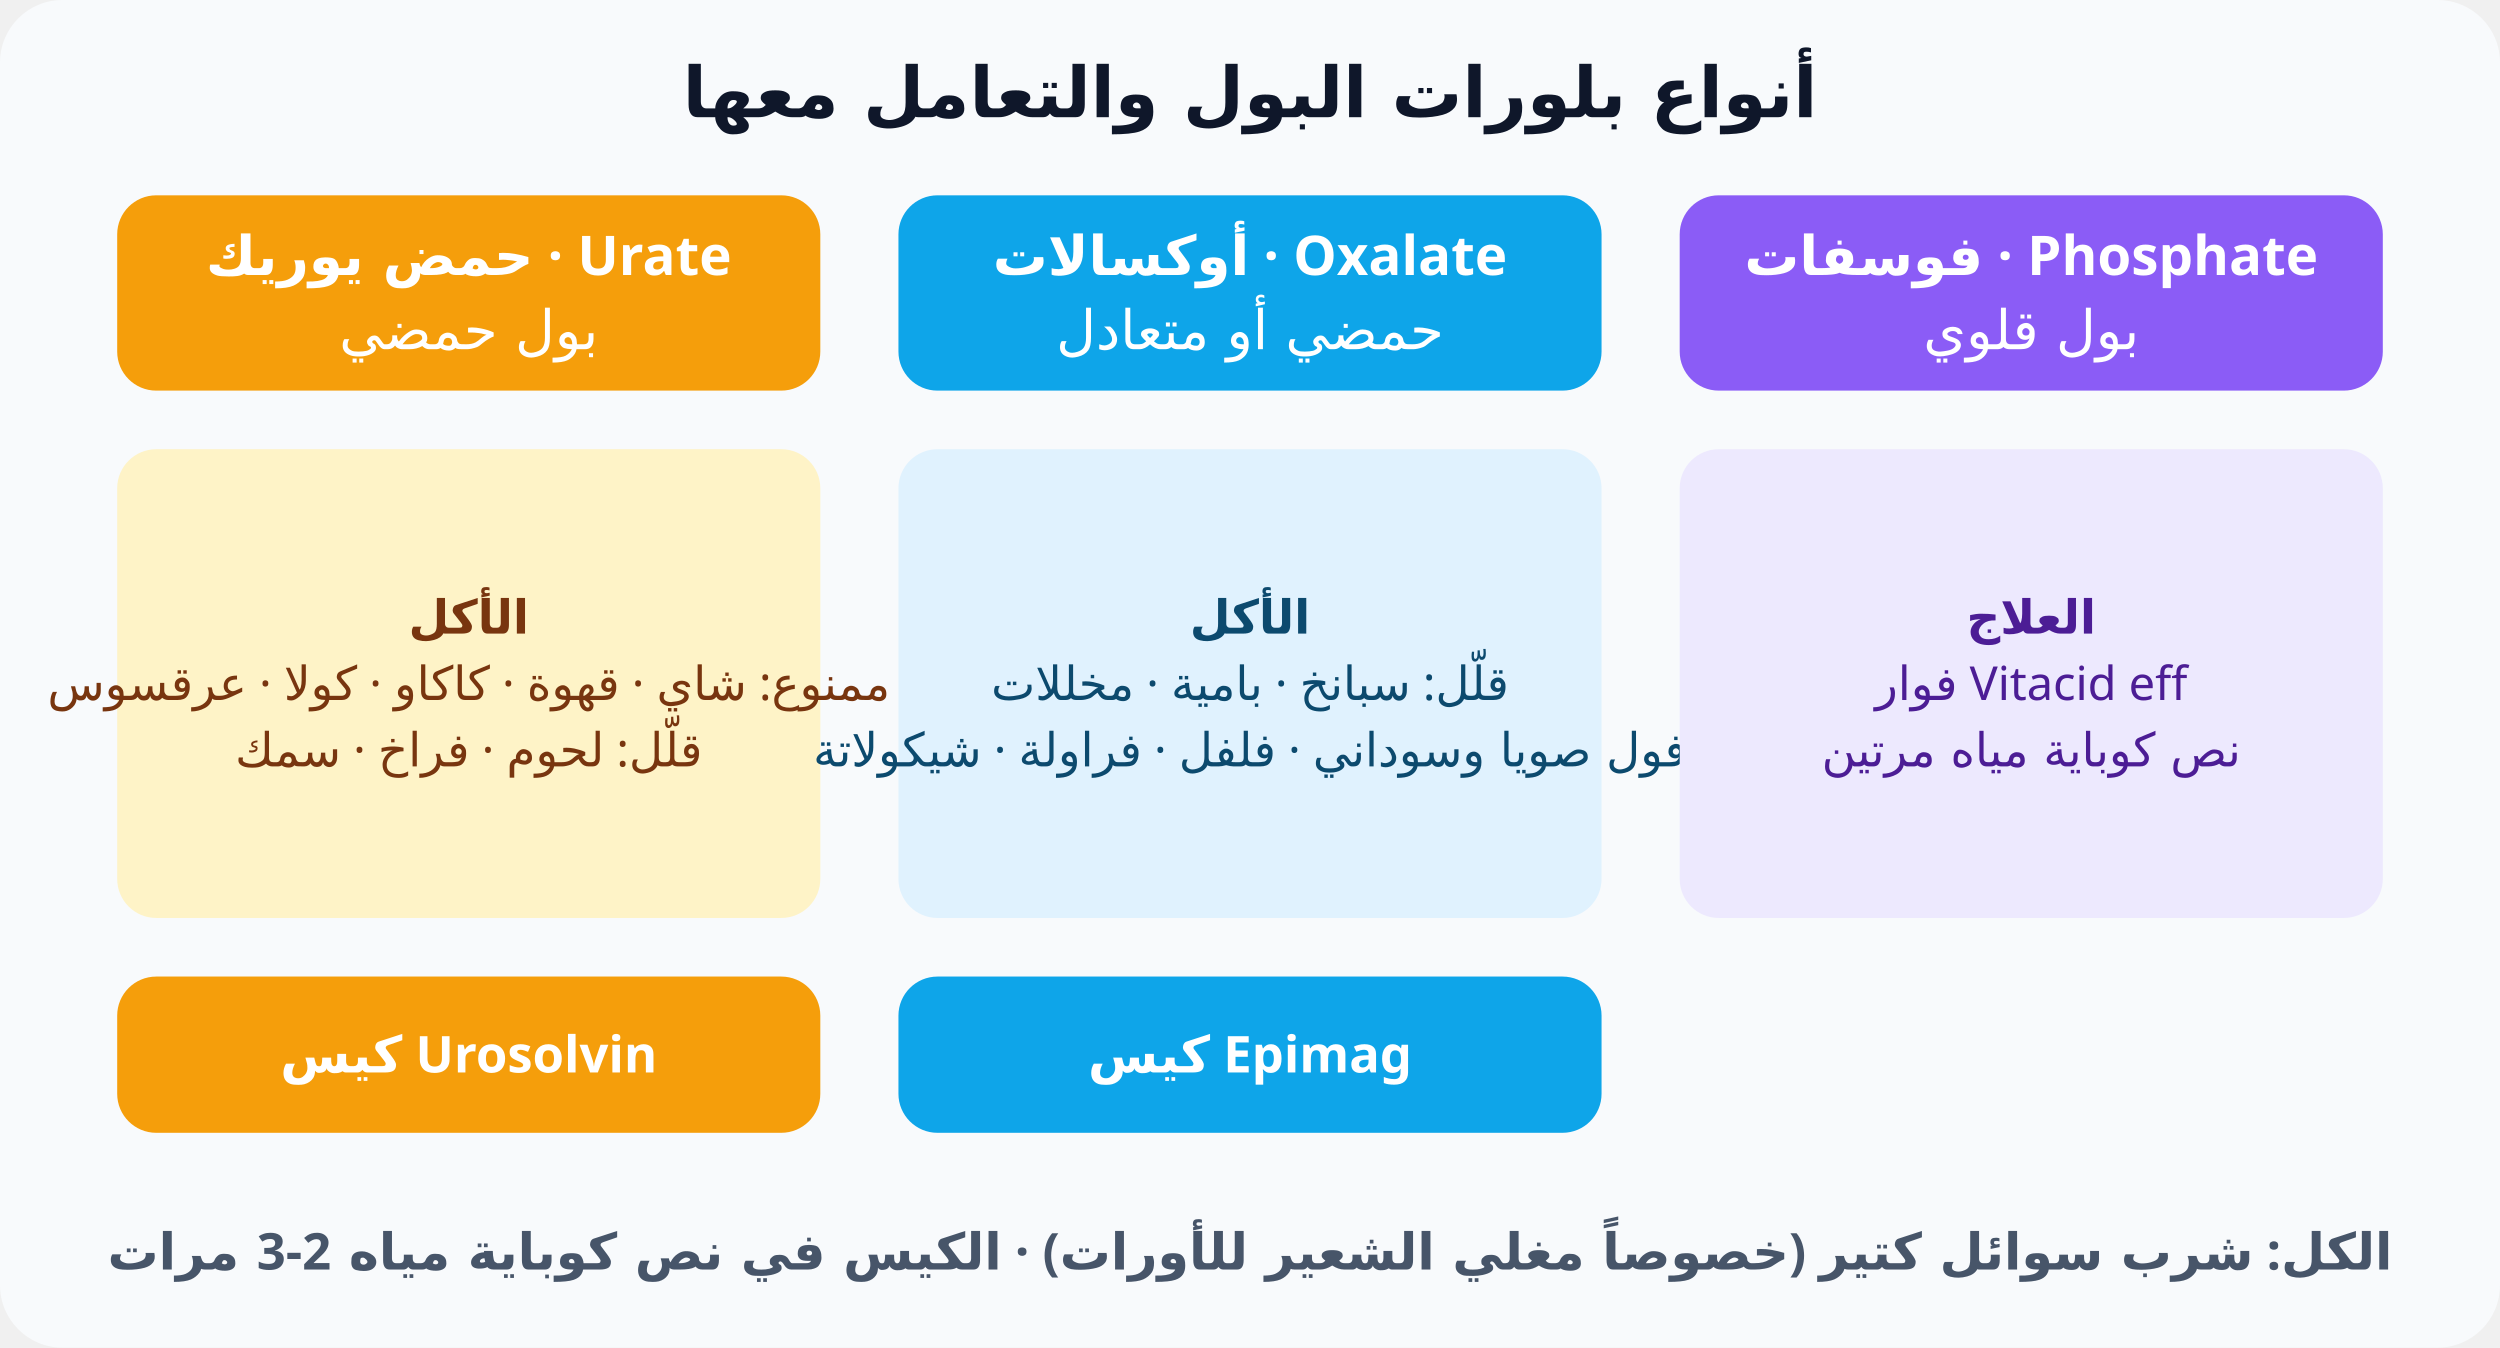
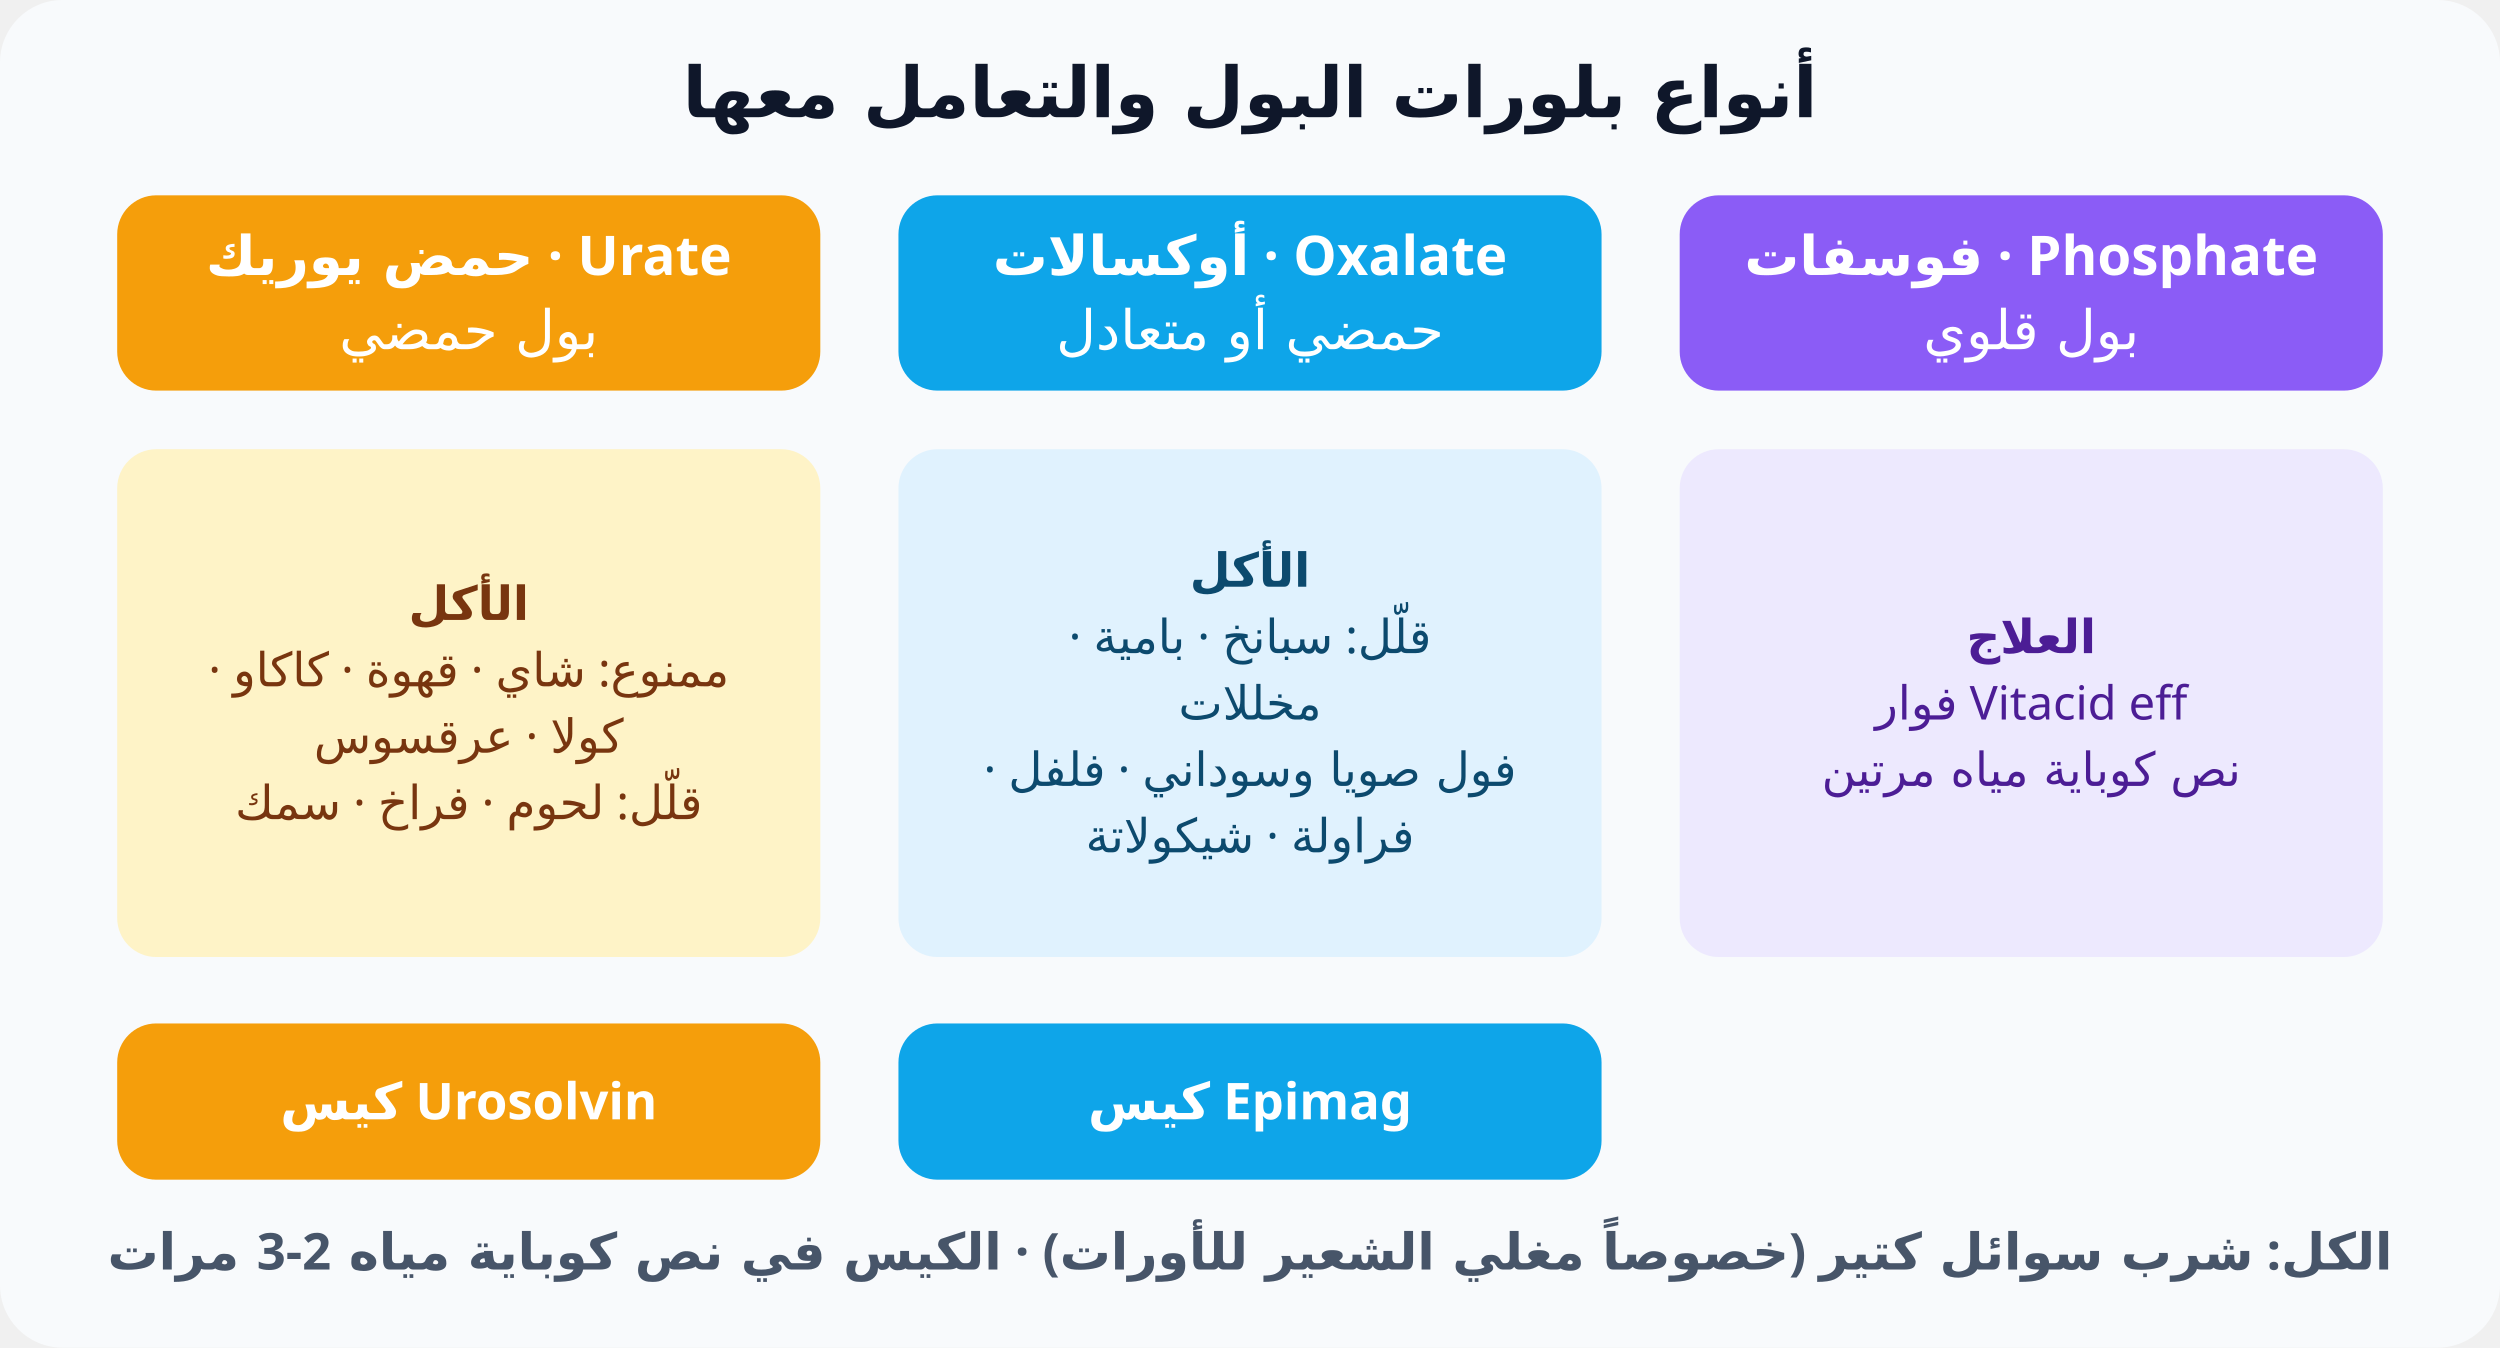
<svg xmlns="http://www.w3.org/2000/svg" viewBox="0 0 640 345" font-family="Cairo, Tahoma, sans-serif" direction="rtl">
  <rect width="640" height="345" rx="16" fill="#f8fafc" />
  <text x="320" y="30" text-anchor="middle" font-size="18" font-weight="800" fill="#0f172a">أنواع بلورات البول والتعامل معها</text>
  <defs>
    <marker id="a" markerWidth="8" markerHeight="8" refX="6" refY="4" orient="auto">
      <path d="M0,0 L8,4 L0,8 z" fill="#64748b" />
    </marker>
  </defs>
  <rect x="30" y="50" width="180" height="50" rx="10" fill="#f59e0b" />
  <text x="120.0" y="70.4" text-anchor="middle" font-size="14" font-weight="700" fill="#fff">Urate · حمض يوريك</text>
  <text x="120.0" y="89.4" text-anchor="middle" font-size="14" font-weight="500" fill="#fff">بول حمضي</text>
  <rect x="230" y="50" width="180" height="50" rx="10" fill="#0ea5e9" />
  <text x="320.0" y="70.4" text-anchor="middle" font-size="14" font-weight="700" fill="#fff">Oxalate · أوكسالات</text>
  <text x="320.0" y="89.4" text-anchor="middle" font-size="14" font-weight="500" fill="#fff">حمضي أو متعادل</text>
  <rect x="430" y="50" width="180" height="50" rx="10" fill="#8b5cf6" />
  <text x="520.0" y="70.4" text-anchor="middle" font-size="14" font-weight="700" fill="#fff">Phosphate · فوسفات</text>
  <text x="520.0" y="89.4" text-anchor="middle" font-size="14" font-weight="500" fill="#fff">بول قلوي</text>
-   <rect x="30" y="115" width="180" height="120" rx="10" fill="#fef3c7" />
-   <text x="120.0" y="162.2" text-anchor="middle" font-size="12" font-weight="700" fill="#78350f">الأكل</text>
-   <text x="120.0" y="179.2" text-anchor="middle" font-size="12" font-weight="500" fill="#78350f">ممنوع: شاي · قهوة · كاكاو · كولا · عرقسوس</text>
-   <text x="120.0" y="196.2" text-anchor="middle" font-size="12" font-weight="500" fill="#78350f">قلّل: لحوم · فراخ · سمك</text>
-   <rect x="230" y="115" width="180" height="120" rx="10" fill="#e0f2fe" />
-   <text x="320.0" y="162.2" text-anchor="middle" font-size="12" font-weight="700" fill="#0c4a6e">الأكل</text>
-   <text x="320.0" y="179.2" text-anchor="middle" font-size="12" font-weight="500" fill="#0c4a6e">قلّل: سبانخ · بامية · مخللات</text>
-   <text x="320.0" y="196.2" text-anchor="middle" font-size="12" font-weight="500" fill="#0c4a6e">فول صويا وسوداني · فلفل · فراولة · شيكولاتة</text>
-   <rect x="430" y="115" width="180" height="120" rx="10" fill="#ede9fe" />
-   <text x="520.0" y="162.2" text-anchor="middle" font-size="12" font-weight="700" fill="#4c1d95">العلاج</text>
-   <text x="520.0" y="179.2" text-anchor="middle" font-size="12" font-weight="500" fill="#4c1d95">Vitacid eff فوار</text>
-   <text x="520.0" y="196.2" text-anchor="middle" font-size="12" font-weight="500" fill="#4c1d95">نص كوباية مياه مرتين</text>
-   <rect x="30" y="250" width="180" height="40" rx="10" fill="#f59e0b" />
-   <text x="120.0" y="274.55" text-anchor="middle" font-size="13" font-weight="700" fill="#fff">Urosolvin كيس</text>
-   <rect x="230" y="250" width="180" height="40" rx="10" fill="#0ea5e9" />
-   <text x="320.0" y="274.55" text-anchor="middle" font-size="13" font-weight="700" fill="#fff">Epimag كيس</text>
+   <rect x="30" y="115" width="180" height="130" rx="10" fill="#fef3c7" />
+   <text x="120.0" y="158.7" text-anchor="middle" font-size="12" font-weight="700" fill="#78350f">الأكل</text>
+   <text x="120.0" y="175.7" text-anchor="middle" font-size="12" font-weight="500" fill="#78350f">ممنوع: شاي · قهوة · كاكاو ·</text>
+   <text x="120.0" y="192.7" text-anchor="middle" font-size="12" font-weight="500" fill="#78350f">كولا · عرقسوس</text>
+   <text x="120.0" y="209.7" text-anchor="middle" font-size="12" font-weight="500" fill="#78350f">قلّل: لحوم · فراخ · سمك</text>
+   <rect x="230" y="115" width="180" height="130" rx="10" fill="#e0f2fe" />
+   <text x="320.0" y="150.2" text-anchor="middle" font-size="12" font-weight="700" fill="#0c4a6e">الأكل</text>
+   <text x="320.0" y="167.2" text-anchor="middle" font-size="12" font-weight="500" fill="#0c4a6e">قلّل: سبانخ · بامية ·</text>
+   <text x="320.0" y="184.2" text-anchor="middle" font-size="12" font-weight="500" fill="#0c4a6e">مخللات</text>
+   <text x="320.0" y="201.2" text-anchor="middle" font-size="12" font-weight="500" fill="#0c4a6e">فول صويا وسوداني · فلفل ·</text>
+   <text x="320.0" y="218.2" text-anchor="middle" font-size="12" font-weight="500" fill="#0c4a6e">فراولة · شيكولاتة</text>
+   <rect x="430" y="115" width="180" height="130" rx="10" fill="#ede9fe" />
+   <text x="520.0" y="167.2" text-anchor="middle" font-size="12" font-weight="700" fill="#4c1d95">العلاج</text>
+   <text x="520.0" y="184.2" text-anchor="middle" font-size="12" font-weight="500" fill="#4c1d95">Vitacid eff فوار</text>
+   <text x="520.0" y="201.2" text-anchor="middle" font-size="12" font-weight="500" fill="#4c1d95">نص كوباية مياه مرتين</text>
+   <rect x="30" y="262" width="180" height="40" rx="10" fill="#f59e0b" />
+   <text x="120.0" y="286.55" text-anchor="middle" font-size="13" font-weight="700" fill="#fff">Urosolvin كيس</text>
+   <rect x="230" y="262" width="180" height="40" rx="10" fill="#0ea5e9" />
+   <text x="320.0" y="286.55" text-anchor="middle" font-size="13" font-weight="700" fill="#fff">Epimag كيس</text>
  <text x="320" y="325" text-anchor="middle" font-size="13" font-weight="600" fill="#475569">الكل: شرب سوائل كتير (خصوصاً مغلي الشعير للأورات) · الكيس في نص كوباية مياه 2-3 مرات</text>
</svg>
